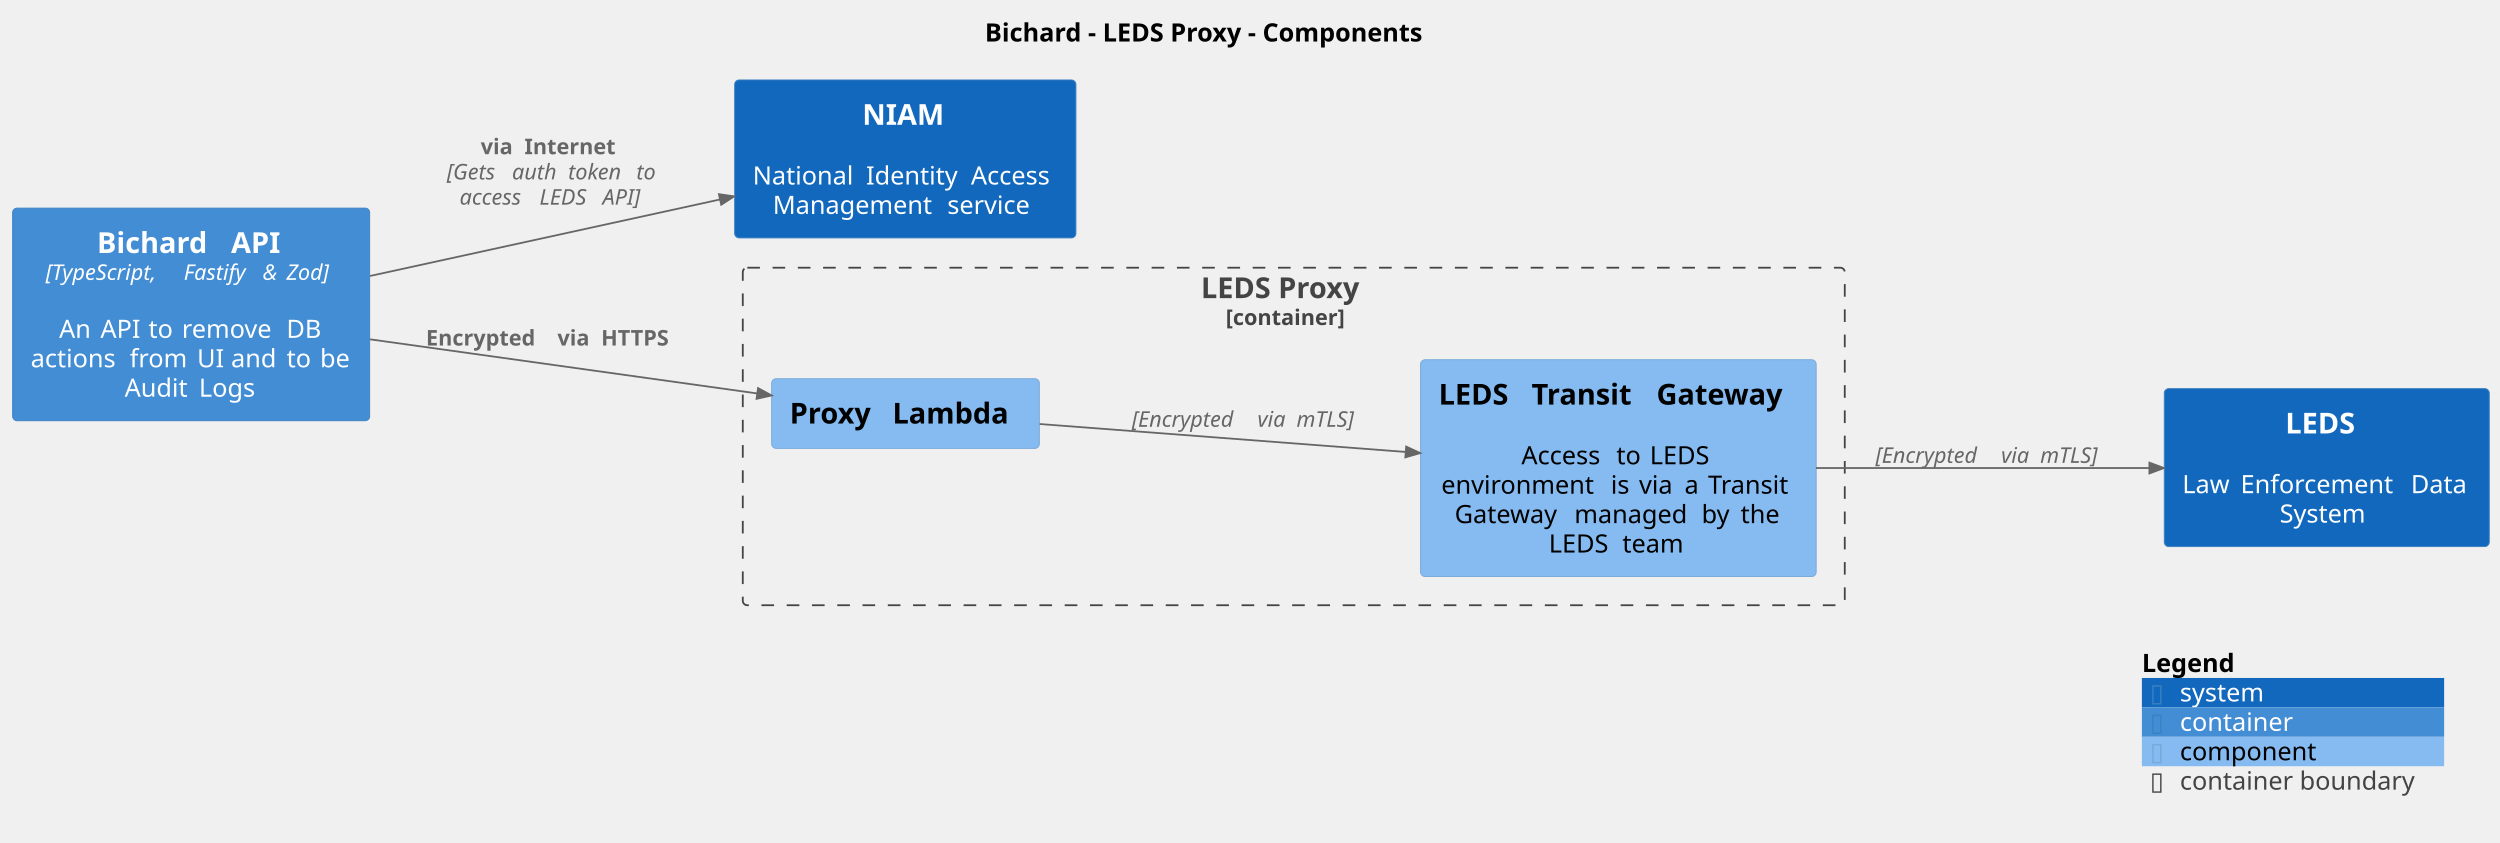
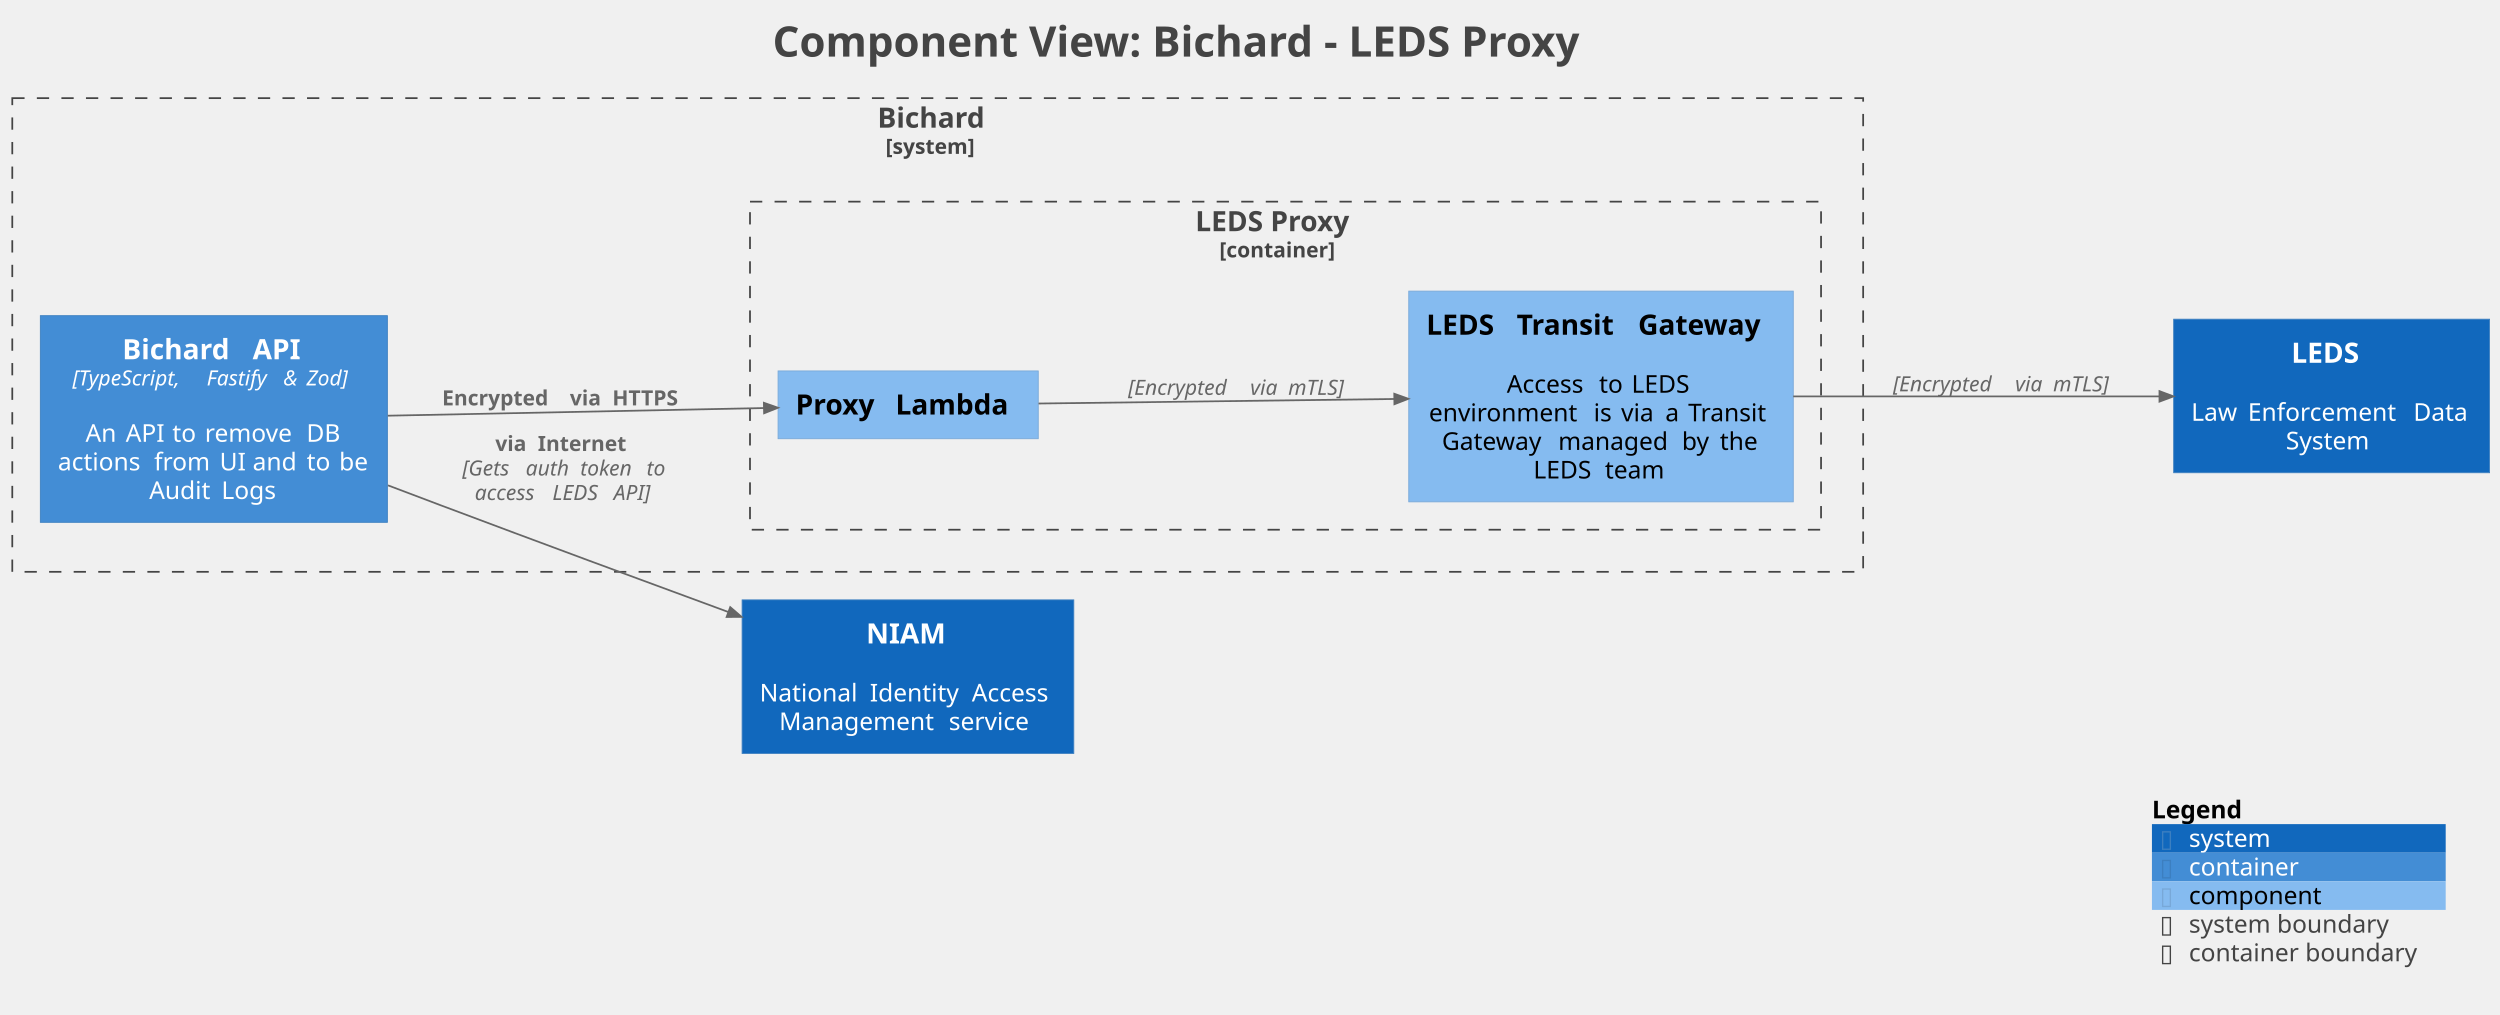
- <svg xmlns="http://www.w3.org/2000/svg" contentStyleType="text/css" data-diagram-type="DESCRIPTION" height="467px" preserveAspectRatio="none" style="width:1385px;height:467px;background:#FFFFFF;" version="1.1" viewBox="0 0 1385 467" width="1385px" zoomAndPan="magnify">
+ <svg xmlns="http://www.w3.org/2000/svg" contentStyleType="text/css" data-diagram-type="DESCRIPTION" height="578px" preserveAspectRatio="none" style="width:1425px;height:578px;background:#FFFFFF;" version="1.1" viewBox="0 0 1425 578" width="1425px" zoomAndPan="magnify">
  <defs />
  <g>
-     <g class="title" data-source-line="2">
-       <text fill="#000000" font-family="sans-serif" font-size="14" font-weight="bold" lengthAdjust="spacing" textLength="279.802" x="545.624" y="22.995">Bichard - LEDS Proxy - Components</text>
-     </g>
-     <g class="cluster" data-entity="Bichard.LEDSProxy_boundary" data-source-line="1575" data-uid="ent0005" id="cluster_Bichard.LEDSProxy_boundary">
-       <rect fill="none" height="187" rx="2.5" ry="2.5" style="stroke:#444444;stroke-width:1;stroke-dasharray:7,7;" width="610.5" x="411.5" y="148.297" />
-       <text fill="#444444" font-family="sans-serif" font-size="16" font-weight="bold" lengthAdjust="spacing" textLength="102.859" x="665.32" y="165.148">LEDS Proxy</text>
-       <text fill="#444444" font-family="sans-serif" font-size="12" font-weight="bold" lengthAdjust="spacing" textLength="75.416" x="679.042" y="180.06">[container]</text>
-     </g>
-     <g class="entity" data-entity="Bichard.LEDSProxy.ProxyLambda" data-source-line="63" data-uid="ent0006" id="entity_Bichard.LEDSProxy.ProxyLambda">
-       <rect fill="#85BBF0" height="38.625" rx="2.5" ry="2.5" style="stroke:#78A8D8;stroke-width:0.5;" width="148.297" x="427.5" y="209.797" />
-       <text fill="#000000" font-family="sans-serif" font-size="16" font-weight="bold" lengthAdjust="spacing" textLength="51.359" x="437.5" y="234.648">Proxy</text>
-       <text fill="#000000" font-family="sans-serif" font-size="16" font-weight="bold" lengthAdjust="spacing" textLength="5.57" x="488.859" y="234.648"> </text>
-       <text fill="#000000" font-family="sans-serif" font-size="16" font-weight="bold" lengthAdjust="spacing" textLength="71.367" x="494.43" y="234.648">Lambda</text>
-     </g>
-     <g class="entity" data-entity="Bichard.LEDSProxy.LEDSTransitGateway" data-source-line="63" data-uid="ent0007" id="entity_Bichard.LEDSProxy.LEDSTransitGateway">
-       <rect fill="#85BBF0" height="120.109" rx="2.5" ry="2.5" style="stroke:#78A8D8;stroke-width:0.5;" width="219.156" x="787" y="199.297" />
-       <text fill="#000000" font-family="sans-serif" font-size="16" font-weight="bold" lengthAdjust="spacing" textLength="45.93" x="797" y="224.148">LEDS</text>
-       <text fill="#000000" font-family="sans-serif" font-size="16" font-weight="bold" lengthAdjust="spacing" textLength="5.57" x="842.93" y="224.148"> </text>
-       <text fill="#000000" font-family="sans-serif" font-size="16" font-weight="bold" lengthAdjust="spacing" textLength="63.648" x="848.5" y="224.148">Transit</text>
-       <text fill="#000000" font-family="sans-serif" font-size="16" font-weight="bold" lengthAdjust="spacing" textLength="5.57" x="912.148" y="224.148"> </text>
-       <text fill="#000000" font-family="sans-serif" font-size="16" font-weight="bold" lengthAdjust="spacing" textLength="78.438" x="917.719" y="224.148">Gateway</text>
-       <text fill="#000000" font-family="sans-serif" font-size="14" lengthAdjust="spacing" textLength="4.45" x="894.353" y="240.917"> </text>
-       <text fill="#000000" font-family="sans-serif" font-size="14" lengthAdjust="spacing" textLength="48.173" x="842.858" y="257.214">Access</text>
-       <text fill="#000000" font-family="sans-serif" font-size="14" lengthAdjust="spacing" textLength="4.45" x="891.031" y="257.214"> </text>
-       <text fill="#000000" font-family="sans-serif" font-size="14" lengthAdjust="spacing" textLength="14.055" x="895.481" y="257.214">to</text>
-       <text fill="#000000" font-family="sans-serif" font-size="14" lengthAdjust="spacing" textLength="4.45" x="909.536" y="257.214"> </text>
-       <text fill="#000000" font-family="sans-serif" font-size="14" lengthAdjust="spacing" textLength="36.312" x="913.986" y="257.214">LEDS</text>
-       <text fill="#000000" font-family="sans-serif" font-size="14" lengthAdjust="spacing" textLength="89.469" x="798.469" y="273.511">environment</text>
-       <text fill="#000000" font-family="sans-serif" font-size="14" lengthAdjust="spacing" textLength="4.45" x="887.938" y="273.511"> </text>
-       <text fill="#000000" font-family="sans-serif" font-size="14" lengthAdjust="spacing" textLength="11.184" x="892.388" y="273.511">is</text>
-       <text fill="#000000" font-family="sans-serif" font-size="14" lengthAdjust="spacing" textLength="4.45" x="903.571" y="273.511"> </text>
-       <text fill="#000000" font-family="sans-serif" font-size="14" lengthAdjust="spacing" textLength="20.754" x="908.021" y="273.511">via</text>
-       <text fill="#000000" font-family="sans-serif" font-size="14" lengthAdjust="spacing" textLength="4.45" x="928.775" y="273.511"> </text>
-       <text fill="#000000" font-family="sans-serif" font-size="14" lengthAdjust="spacing" textLength="8.579" x="933.226" y="273.511">a</text>
-       <text fill="#000000" font-family="sans-serif" font-size="14" lengthAdjust="spacing" textLength="4.45" x="941.805" y="273.511"> </text>
-       <text fill="#000000" font-family="sans-serif" font-size="14" lengthAdjust="spacing" textLength="48.433" x="946.255" y="273.511">Transit</text>
-       <text fill="#000000" font-family="sans-serif" font-size="14" lengthAdjust="spacing" textLength="61.845" x="805.879" y="289.808">Gateway</text>
-       <text fill="#000000" font-family="sans-serif" font-size="14" lengthAdjust="spacing" textLength="4.45" x="867.724" y="289.808"> </text>
-       <text fill="#000000" font-family="sans-serif" font-size="14" lengthAdjust="spacing" textLength="66.056" x="872.174" y="289.808">managed</text>
-       <text fill="#000000" font-family="sans-serif" font-size="14" lengthAdjust="spacing" textLength="4.45" x="938.23" y="289.808"> </text>
-       <text fill="#000000" font-family="sans-serif" font-size="14" lengthAdjust="spacing" textLength="17.172" x="942.68" y="289.808">by</text>
-       <text fill="#000000" font-family="sans-serif" font-size="14" lengthAdjust="spacing" textLength="4.45" x="959.852" y="289.808"> </text>
-       <text fill="#000000" font-family="sans-serif" font-size="14" lengthAdjust="spacing" textLength="22.976" x="964.302" y="289.808">the</text>
-       <text fill="#000000" font-family="sans-serif" font-size="14" lengthAdjust="spacing" textLength="36.312" x="858.037" y="306.104">LEDS</text>
-       <text fill="#000000" font-family="sans-serif" font-size="14" lengthAdjust="spacing" textLength="4.45" x="894.35" y="306.104"> </text>
-       <text fill="#000000" font-family="sans-serif" font-size="14" lengthAdjust="spacing" textLength="36.319" x="898.8" y="306.104">team</text>
-     </g>
-     <g class="entity" data-entity="LEDS" data-source-line="393" data-uid="ent0002" id="entity_LEDS">
-       <rect fill="#1168BD" height="87.516" rx="2.5" ry="2.5" style="stroke:#3C7FC0;stroke-width:0.5;" width="180.05" x="1199" y="215.297" />
-       <text fill="#FFFFFF" font-family="sans-serif" font-size="16" font-weight="bold" lengthAdjust="spacing" textLength="45.93" x="1266.06" y="240.148">LEDS</text>
-       <text fill="#FFFFFF" font-family="sans-serif" font-size="14" lengthAdjust="spacing" textLength="4.45" x="1286.8" y="256.917"> </text>
-       <text fill="#FFFFFF" font-family="sans-serif" font-size="14" lengthAdjust="spacing" textLength="27.829" x="1209" y="273.214">Law</text>
-       <text fill="#FFFFFF" font-family="sans-serif" font-size="14" lengthAdjust="spacing" textLength="4.45" x="1236.829" y="273.214"> </text>
-       <text fill="#FFFFFF" font-family="sans-serif" font-size="14" lengthAdjust="spacing" textLength="89.893" x="1241.279" y="273.214">Enforcement</text>
-       <text fill="#FFFFFF" font-family="sans-serif" font-size="14" lengthAdjust="spacing" textLength="4.45" x="1331.172" y="273.214"> </text>
-       <text fill="#FFFFFF" font-family="sans-serif" font-size="14" lengthAdjust="spacing" textLength="33.428" x="1335.622" y="273.214">Data</text>
-       <text fill="#FFFFFF" font-family="sans-serif" font-size="14" lengthAdjust="spacing" textLength="52.206" x="1262.922" y="289.511">System</text>
-     </g>
-     <g class="entity" data-entity="NIAM" data-source-line="393" data-uid="ent0003" id="entity_NIAM">
-       <rect fill="#1168BD" height="87.516" rx="2.5" ry="2.5" style="stroke:#3C7FC0;stroke-width:0.5;" width="189.066" x="407" y="44.297" />
-       <text fill="#FFFFFF" font-family="sans-serif" font-size="16" font-weight="bold" lengthAdjust="spacing" textLength="47.648" x="477.709" y="69.148">NIAM</text>
-       <text fill="#FFFFFF" font-family="sans-serif" font-size="14" lengthAdjust="spacing" textLength="4.45" x="499.308" y="85.917"> </text>
-       <text fill="#FFFFFF" font-family="sans-serif" font-size="14" lengthAdjust="spacing" textLength="58.338" x="417" y="102.214">National</text>
-       <text fill="#FFFFFF" font-family="sans-serif" font-size="14" lengthAdjust="spacing" textLength="4.45" x="475.338" y="102.214"> </text>
-       <text fill="#FFFFFF" font-family="sans-serif" font-size="14" lengthAdjust="spacing" textLength="53.655" x="479.788" y="102.214">Identity</text>
-       <text fill="#FFFFFF" font-family="sans-serif" font-size="14" lengthAdjust="spacing" textLength="4.45" x="533.443" y="102.214"> </text>
-       <text fill="#FFFFFF" font-family="sans-serif" font-size="14" lengthAdjust="spacing" textLength="48.173" x="537.894" y="102.214">Access</text>
-       <text fill="#FFFFFF" font-family="sans-serif" font-size="14" lengthAdjust="spacing" textLength="92.224" x="428.122" y="118.511">Management</text>
-       <text fill="#FFFFFF" font-family="sans-serif" font-size="14" lengthAdjust="spacing" textLength="4.45" x="520.346" y="118.511"> </text>
-       <text fill="#FFFFFF" font-family="sans-serif" font-size="14" lengthAdjust="spacing" textLength="50.148" x="524.796" y="118.511">service</text>
-     </g>
-     <g class="entity" data-entity="Bichard.BichardAPI" data-source-line="71" data-uid="ent0004" id="entity_Bichard.BichardAPI">
-       <rect fill="#438DD5" height="117.781" rx="2.5" ry="2.5" style="stroke:#3C7FC0;stroke-width:0.5;" width="197.796" x="7" y="115.297" />
-       <text fill="#FFFFFF" font-family="sans-serif" font-size="16" font-weight="bold" lengthAdjust="spacing" textLength="68.695" x="53.734" y="140.148">Bichard</text>
-       <text fill="#FFFFFF" font-family="sans-serif" font-size="16" font-weight="bold" lengthAdjust="spacing" textLength="5.57" x="122.429" y="140.148"> </text>
-       <text fill="#FFFFFF" font-family="sans-serif" font-size="16" font-weight="bold" lengthAdjust="spacing" textLength="30.062" x="127.999" y="140.148">API</text>
-       <text fill="#FFFFFF" font-family="sans-serif" font-size="12" font-style="italic" lengthAdjust="spacing" textLength="72.732" x="25.264" y="155.06">[TypeScript,</text>
-       <text fill="#FFFFFF" font-family="sans-serif" font-size="12" font-style="italic" lengthAdjust="spacing" textLength="3.814" x="97.997" y="155.06"> </text>
-       <text fill="#FFFFFF" font-family="sans-serif" font-size="12" font-style="italic" lengthAdjust="spacing" textLength="39.873" x="101.811" y="155.06">Fastify</text>
-       <text fill="#FFFFFF" font-family="sans-serif" font-size="12" font-style="italic" lengthAdjust="spacing" textLength="3.814" x="141.684" y="155.06"> </text>
-       <text fill="#FFFFFF" font-family="sans-serif" font-size="12" font-style="italic" lengthAdjust="spacing" textLength="9.357" x="145.499" y="155.06">&amp;</text>
-       <text fill="#FFFFFF" font-family="sans-serif" font-size="12" font-style="italic" lengthAdjust="spacing" textLength="3.814" x="154.856" y="155.06"> </text>
-       <text fill="#FFFFFF" font-family="sans-serif" font-size="12" font-style="italic" lengthAdjust="spacing" textLength="27.861" x="158.67" y="155.06">Zod]</text>
-       <text fill="#FFFFFF" font-family="sans-serif" font-size="14" lengthAdjust="spacing" textLength="4.45" x="103.673" y="170.886"> </text>
-       <text fill="#FFFFFF" font-family="sans-serif" font-size="14" lengthAdjust="spacing" textLength="18.45" x="32.743" y="187.183">An</text>
-       <text fill="#FFFFFF" font-family="sans-serif" font-size="14" lengthAdjust="spacing" textLength="4.45" x="51.193" y="187.183"> </text>
-       <text fill="#FFFFFF" font-family="sans-serif" font-size="14" lengthAdjust="spacing" textLength="22.148" x="55.644" y="187.183">API</text>
-       <text fill="#FFFFFF" font-family="sans-serif" font-size="14" lengthAdjust="spacing" textLength="4.45" x="77.792" y="187.183"> </text>
-       <text fill="#FFFFFF" font-family="sans-serif" font-size="14" lengthAdjust="spacing" textLength="14.055" x="82.242" y="187.183">to</text>
-       <text fill="#FFFFFF" font-family="sans-serif" font-size="14" lengthAdjust="spacing" textLength="4.45" x="96.297" y="187.183"> </text>
-       <text fill="#FFFFFF" font-family="sans-serif" font-size="14" lengthAdjust="spacing" textLength="53.471" x="100.747" y="187.183">remove</text>
-       <text fill="#FFFFFF" font-family="sans-serif" font-size="14" lengthAdjust="spacing" textLength="4.45" x="154.218" y="187.183"> </text>
-       <text fill="#FFFFFF" font-family="sans-serif" font-size="14" lengthAdjust="spacing" textLength="20.385" x="158.668" y="187.183">DB</text>
-       <text fill="#FFFFFF" font-family="sans-serif" font-size="14" lengthAdjust="spacing" textLength="50.388" x="17" y="203.48">actions</text>
-       <text fill="#FFFFFF" font-family="sans-serif" font-size="14" lengthAdjust="spacing" textLength="4.45" x="67.388" y="203.48"> </text>
-       <text fill="#FFFFFF" font-family="sans-serif" font-size="14" lengthAdjust="spacing" textLength="32.888" x="71.838" y="203.48">from</text>
-       <text fill="#FFFFFF" font-family="sans-serif" font-size="14" lengthAdjust="spacing" textLength="4.45" x="104.726" y="203.48"> </text>
-       <text fill="#FFFFFF" font-family="sans-serif" font-size="14" lengthAdjust="spacing" textLength="14.376" x="109.176" y="203.48">UI</text>
-       <text fill="#FFFFFF" font-family="sans-serif" font-size="14" lengthAdjust="spacing" textLength="4.45" x="123.552" y="203.48"> </text>
-       <text fill="#FFFFFF" font-family="sans-serif" font-size="14" lengthAdjust="spacing" textLength="26.339" x="128.002" y="203.48">and</text>
-       <text fill="#FFFFFF" font-family="sans-serif" font-size="14" lengthAdjust="spacing" textLength="4.45" x="154.341" y="203.48"> </text>
-       <text fill="#FFFFFF" font-family="sans-serif" font-size="14" lengthAdjust="spacing" textLength="14.055" x="158.791" y="203.48">to</text>
-       <text fill="#FFFFFF" font-family="sans-serif" font-size="14" lengthAdjust="spacing" textLength="4.45" x="172.846" y="203.48"> </text>
-       <text fill="#FFFFFF" font-family="sans-serif" font-size="14" lengthAdjust="spacing" textLength="17.5" x="177.296" y="203.48">be</text>
-       <text fill="#FFFFFF" font-family="sans-serif" font-size="14" lengthAdjust="spacing" textLength="36.716" x="69.042" y="219.776">Audit</text>
-       <text fill="#FFFFFF" font-family="sans-serif" font-size="14" lengthAdjust="spacing" textLength="4.45" x="105.758" y="219.776"> </text>
-       <text fill="#FFFFFF" font-family="sans-serif" font-size="14" lengthAdjust="spacing" textLength="32.546" x="110.208" y="219.776">Logs</text>
-     </g>
-     <g class="link" data-entity-1="Bichard.BichardAPI" data-entity-2="Bichard.LEDSProxy.ProxyLambda" data-source-line="1688" data-uid="lnk8" id="link_Bichard.BichardAPI_Bichard.LEDSProxy.ProxyLambda">
-       <path d="M205.03,187.997 C274,197.637 356.897,209.23 419.547,217.98" fill="none" id="Bichard.BichardAPI-to-Bichard.LEDSProxy.ProxyLambda" style="stroke:#666666;stroke-width:1;" />
-       <polygon fill="#666666" points="427.47,219.087,419.962,215.009,419.132,220.952,427.47,219.087" style="stroke:#666666;stroke-width:1;" />
-       <text fill="#666666" font-family="sans-serif" font-size="12" font-weight="bold" lengthAdjust="spacing" textLength="68.648" x="236" y="191.435">Encrypted</text>
-       <text fill="#666666" font-family="sans-serif" font-size="12" font-weight="bold" lengthAdjust="spacing" textLength="4.178" x="304.648" y="191.435"> </text>
-       <text fill="#666666" font-family="sans-serif" font-size="12" font-weight="bold" lengthAdjust="spacing" textLength="20.033" x="308.826" y="191.435">via</text>
-       <text fill="#666666" font-family="sans-serif" font-size="12" font-weight="bold" lengthAdjust="spacing" textLength="4.178" x="328.859" y="191.435"> </text>
-       <text fill="#666666" font-family="sans-serif" font-size="12" font-weight="bold" lengthAdjust="spacing" textLength="43.852" x="333.037" y="191.435">HTTPS</text>
-     </g>
-     <g class="link" data-entity-1="Bichard.BichardAPI" data-entity-2="NIAM" data-source-line="1688" data-uid="lnk9" id="link_Bichard.BichardAPI_NIAM">
-       <path d="M205.03,152.877 C266.72,139.387 338.064,123.795 398.924,110.495" fill="none" id="Bichard.BichardAPI-to-NIAM" style="stroke:#666666;stroke-width:1;" />
-       <polygon fill="#666666" points="406.74,108.787,398.284,107.564,399.565,113.426,406.74,108.787" style="stroke:#666666;stroke-width:1;" />
-       <text fill="#666666" font-family="sans-serif" font-size="12" font-weight="bold" lengthAdjust="spacing" textLength="20.033" x="266.317" y="85.436">via</text>
-       <text fill="#666666" font-family="sans-serif" font-size="12" font-weight="bold" lengthAdjust="spacing" textLength="4.178" x="286.351" y="85.436"> </text>
-       <text fill="#666666" font-family="sans-serif" font-size="12" font-weight="bold" lengthAdjust="spacing" textLength="55.219" x="290.528" y="85.436">Internet</text>
-       <text fill="#666666" font-family="sans-serif" font-size="12" font-style="italic" lengthAdjust="spacing" textLength="32.32" x="247.5" y="99.404">[Gets</text>
-       <text fill="#666666" font-family="sans-serif" font-size="12" font-style="italic" lengthAdjust="spacing" textLength="3.814" x="279.82" y="99.404"> </text>
-       <text fill="#666666" font-family="sans-serif" font-size="12" font-style="italic" lengthAdjust="spacing" textLength="27.27" x="283.635" y="99.404">auth</text>
-       <text fill="#666666" font-family="sans-serif" font-size="12" font-style="italic" lengthAdjust="spacing" textLength="3.814" x="310.904" y="99.404"> </text>
-       <text fill="#666666" font-family="sans-serif" font-size="12" font-style="italic" lengthAdjust="spacing" textLength="33.984" x="314.719" y="99.404">token</text>
-       <text fill="#666666" font-family="sans-serif" font-size="12" font-style="italic" lengthAdjust="spacing" textLength="3.814" x="348.703" y="99.404"> </text>
-       <text fill="#666666" font-family="sans-serif" font-size="12" font-style="italic" lengthAdjust="spacing" textLength="12.047" x="352.518" y="99.404">to</text>
-       <text fill="#666666" font-family="sans-serif" font-size="12" font-style="italic" lengthAdjust="spacing" textLength="40.435" x="254.605" y="113.373">access</text>
-       <text fill="#666666" font-family="sans-serif" font-size="12" font-style="italic" lengthAdjust="spacing" textLength="3.814" x="295.04" y="113.373"> </text>
-       <text fill="#666666" font-family="sans-serif" font-size="12" font-style="italic" lengthAdjust="spacing" textLength="31.125" x="298.854" y="113.373">LEDS</text>
-       <text fill="#666666" font-family="sans-serif" font-size="12" font-style="italic" lengthAdjust="spacing" textLength="3.814" x="329.979" y="113.373"> </text>
-       <text fill="#666666" font-family="sans-serif" font-size="12" font-style="italic" lengthAdjust="spacing" textLength="23.666" x="333.794" y="113.373">API]</text>
-     </g>
-     <g class="link" data-entity-1="Bichard.LEDSProxy.ProxyLambda" data-entity-2="Bichard.LEDSProxy.LEDSTransitGateway" data-source-line="1688" data-uid="lnk10" id="link_Bichard.LEDSProxy.ProxyLambda_Bichard.LEDSProxy.LEDSTransitGateway">
-       <path d="M575.96,234.907 C635.28,239.437 711.653,245.257 778.793,250.387" fill="none" id="Bichard.LEDSProxy.ProxyLambda-to-Bichard.LEDSProxy.LEDSTransitGateway" style="stroke:#666666;stroke-width:1;" />
-       <polygon fill="#666666" points="786.77,250.997,779.022,247.396,778.565,253.379,786.77,250.997" style="stroke:#666666;stroke-width:1;" />
-       <text fill="#666666" font-family="sans-serif" font-size="0" lengthAdjust="spacing" textLength="0" x="691.623" y="215.297">.</text>
-       <text fill="#666666" font-family="sans-serif" font-size="12" font-style="italic" lengthAdjust="spacing" textLength="65.824" x="627" y="236.435">[Encrypted</text>
-       <text fill="#666666" font-family="sans-serif" font-size="12" font-style="italic" lengthAdjust="spacing" textLength="3.814" x="692.824" y="236.435"> </text>
-       <text fill="#666666" font-family="sans-serif" font-size="12" font-style="italic" lengthAdjust="spacing" textLength="17.789" x="696.639" y="236.435">via</text>
-       <text fill="#666666" font-family="sans-serif" font-size="12" font-style="italic" lengthAdjust="spacing" textLength="3.814" x="714.428" y="236.435"> </text>
-       <text fill="#666666" font-family="sans-serif" font-size="12" font-style="italic" lengthAdjust="spacing" textLength="38.004" x="718.242" y="236.435">mTLS]</text>
-     </g>
-     <g class="link" data-entity-1="Bichard.LEDSProxy.LEDSTransitGateway" data-entity-2="LEDS" data-source-line="1688" data-uid="lnk11" id="link_Bichard.LEDSProxy.LEDSTransitGateway_LEDS">
-       <path d="M1006.02,259.297 C1066.73,259.297 1133.48,259.297 1190.77,259.297" fill="none" id="Bichard.LEDSProxy.LEDSTransitGateway-to-LEDS" style="stroke:#666666;stroke-width:1;" />
-       <polygon fill="#666666" points="1198.77,259.297,1190.77,256.297,1190.77,262.297,1198.77,259.297" style="stroke:#666666;stroke-width:1;" />
-       <text fill="#666666" font-family="sans-serif" font-size="0" lengthAdjust="spacing" textLength="0" x="1103.623" y="235.297">.</text>
-       <text fill="#666666" font-family="sans-serif" font-size="12" font-style="italic" lengthAdjust="spacing" textLength="65.824" x="1039" y="256.435">[Encrypted</text>
-       <text fill="#666666" font-family="sans-serif" font-size="12" font-style="italic" lengthAdjust="spacing" textLength="3.814" x="1104.824" y="256.435"> </text>
-       <text fill="#666666" font-family="sans-serif" font-size="12" font-style="italic" lengthAdjust="spacing" textLength="17.789" x="1108.639" y="256.435">via</text>
-       <text fill="#666666" font-family="sans-serif" font-size="12" font-style="italic" lengthAdjust="spacing" textLength="3.814" x="1126.428" y="256.435"> </text>
-       <text fill="#666666" font-family="sans-serif" font-size="12" font-style="italic" lengthAdjust="spacing" textLength="38.004" x="1130.242" y="256.435">mTLS]</text>
-     </g>
-     <g class="legend" data-source-line="1492">
-       <rect fill="none" height="16.297" style="stroke:none;stroke-width:1;" width="167.446" x="1186.603" y="359.297" />
-       <text fill="#000000" font-family="sans-serif" font-size="14" font-weight="bold" lengthAdjust="spacing" textLength="57.921" x="1186.603" y="372.292">Legend</text>
-       <text fill="#FFFFFF" font-family="sans-serif" font-size="14" lengthAdjust="spacing" textLength="4.45" x="1249.398" y="372.292"> </text>
-       <rect fill="#1168BD" height="16.297" style="stroke:none;stroke-width:1;" width="167.446" x="1186.603" y="375.594" />
-       <text fill="#3C7FC0" font-family="sans-serif" font-size="14" lengthAdjust="spacing" textLength="7.704" x="1191.054" y="388.589">▯</text>
-       <text fill="#FFFFFF" font-family="sans-serif" font-size="14" lengthAdjust="spacing" textLength="4.45" x="1198.758" y="388.589"> </text>
-       <text fill="#FFFFFF" font-family="sans-serif" font-size="14" lengthAdjust="spacing" textLength="50.613" x="1207.658" y="388.589">system</text>
-       <text fill="#FFFFFF" font-family="sans-serif" font-size="14" lengthAdjust="spacing" textLength="4.45" x="1262.722" y="388.589"> </text>
-       <rect fill="#438DD5" height="16.297" style="stroke:none;stroke-width:1;" width="167.446" x="1186.603" y="391.891" />
-       <text fill="#3C7FC0" font-family="sans-serif" font-size="14" lengthAdjust="spacing" textLength="7.704" x="1191.054" y="404.886">▯</text>
-       <text fill="#FFFFFF" font-family="sans-serif" font-size="14" lengthAdjust="spacing" textLength="4.45" x="1198.758" y="404.886"> </text>
-       <text fill="#FFFFFF" font-family="sans-serif" font-size="14" lengthAdjust="spacing" textLength="66.336" x="1207.658" y="404.886">container</text>
-       <text fill="#FFFFFF" font-family="sans-serif" font-size="14" lengthAdjust="spacing" textLength="4.45" x="1278.444" y="404.886"> </text>
-       <rect fill="#85BBF0" height="16.297" style="stroke:none;stroke-width:1;" width="167.446" x="1186.603" y="408.188" />
-       <text fill="#78A8D8" font-family="sans-serif" font-size="14" lengthAdjust="spacing" textLength="7.704" x="1191.054" y="421.183">▯</text>
-       <text fill="#FFFFFF" font-family="sans-serif" font-size="14" lengthAdjust="spacing" textLength="4.45" x="1198.758" y="421.183"> </text>
-       <text fill="#000000" font-family="sans-serif" font-size="14" lengthAdjust="spacing" textLength="79.201" x="1207.658" y="421.183">component</text>
-       <text fill="#FFFFFF" font-family="sans-serif" font-size="14" lengthAdjust="spacing" textLength="4.45" x="1291.31" y="421.183"> </text>
-       <rect fill="none" height="16.297" style="stroke:none;stroke-width:1;" width="167.446" x="1186.603" y="424.484" />
-       <text fill="#444444" font-family="sans-serif" font-size="14" lengthAdjust="spacing" textLength="7.704" x="1191.054" y="437.479">▯</text>
-       <text fill="#FFFFFF" font-family="sans-serif" font-size="14" lengthAdjust="spacing" textLength="4.45" x="1198.758" y="437.479"> </text>
-       <text fill="#444444" font-family="sans-serif" font-size="14" lengthAdjust="spacing" textLength="137.491" x="1207.658" y="437.479">container boundary</text>
-       <text fill="#FFFFFF" font-family="sans-serif" font-size="14" lengthAdjust="spacing" textLength="4.45" x="1349.6" y="437.479"> </text>
-       <line style="stroke:none;stroke-width:1;" x1="1186.603" x2="1354.05" y1="359.297" y2="359.297" />
-       <line style="stroke:none;stroke-width:1;" x1="1186.603" x2="1354.05" y1="375.594" y2="375.594" />
-       <line style="stroke:none;stroke-width:1;" x1="1186.603" x2="1354.05" y1="391.891" y2="391.891" />
-       <line style="stroke:none;stroke-width:1;" x1="1186.603" x2="1354.05" y1="408.188" y2="408.188" />
-       <line style="stroke:none;stroke-width:1;" x1="1186.603" x2="1354.05" y1="424.484" y2="424.484" />
-       <line style="stroke:none;stroke-width:1;" x1="1186.603" x2="1354.05" y1="440.781" y2="440.781" />
-       <line style="stroke:none;stroke-width:1;" x1="1186.603" x2="1186.603" y1="359.297" y2="440.781" />
-       <line style="stroke:none;stroke-width:1;" x1="1354.05" x2="1354.05" y1="359.297" y2="440.781" />
+     <g class="title" data-source-line="1">
+       <text fill="#444444" font-family="sans-serif" font-size="24" font-weight="bold" lengthAdjust="spacing" textLength="530.262" x="440.394" y="32.277">Component View: Bichard - LEDS Proxy</text>
+     </g>
+     <g class="cluster" data-qualified-name="Bichard_boundary" data-source-line="1666" id="ent0004">
+       <rect fill="none" height="270" style="stroke:#444444;stroke-width:1;stroke-dasharray:7,7;" width="1055" x="7" y="55.938" />
+       <text fill="#444444" font-family="sans-serif" font-size="16" font-weight="bold" lengthAdjust="spacing" textLength="68.695" x="500.152" y="72.789">Bichard</text>
+       <text fill="#444444" font-family="sans-serif" font-size="12" font-weight="bold" lengthAdjust="spacing" textLength="59.455" x="504.772" y="87.701">[system]</text>
+     </g>
+     <g class="cluster" data-qualified-name="Bichard_boundary.Bichard.LEDSProxy_boundary" data-source-line="1666" id="ent0005">
+       <rect fill="none" height="187" style="stroke:#444444;stroke-width:1;stroke-dasharray:7,7;" width="610.5" x="427.5" y="114.938" />
+       <text fill="#444444" font-family="sans-serif" font-size="16" font-weight="bold" lengthAdjust="spacing" textLength="102.859" x="681.32" y="131.789">LEDS Proxy</text>
+       <text fill="#444444" font-family="sans-serif" font-size="12" font-weight="bold" lengthAdjust="spacing" textLength="75.416" x="695.042" y="146.701">[container]</text>
+     </g>
+     <g class="entity" data-qualified-name="Bichard_boundary.Bichard.BichardAPI" data-source-line="71" id="ent0008">
+       <rect fill="#438DD5" height="117.781" style="stroke:#3C7FC0;stroke-width:0.5;" width="197.796" x="23" y="179.938" />
+       <text fill="#FFFFFF" font-family="sans-serif" font-size="16" font-weight="bold" lengthAdjust="spacing" textLength="68.695" x="69.734" y="204.789">Bichard</text>
+       <text fill="#FFFFFF" font-family="sans-serif" font-size="16" font-weight="bold" lengthAdjust="spacing" textLength="5.57" x="138.429" y="204.789"> </text>
+       <text fill="#FFFFFF" font-family="sans-serif" font-size="16" font-weight="bold" lengthAdjust="spacing" textLength="30.062" x="144" y="204.789">API</text>
+       <text fill="#FFFFFF" font-family="sans-serif" font-size="12" font-style="italic" lengthAdjust="spacing" textLength="72.732" x="41.264" y="219.701">[TypeScript,</text>
+       <text fill="#FFFFFF" font-family="sans-serif" font-size="12" font-style="italic" lengthAdjust="spacing" textLength="3.814" x="113.997" y="219.701"> </text>
+       <text fill="#FFFFFF" font-family="sans-serif" font-size="12" font-style="italic" lengthAdjust="spacing" textLength="39.873" x="117.811" y="219.701">Fastify</text>
+       <text fill="#FFFFFF" font-family="sans-serif" font-size="12" font-style="italic" lengthAdjust="spacing" textLength="3.814" x="157.684" y="219.701"> </text>
+       <text fill="#FFFFFF" font-family="sans-serif" font-size="12" font-style="italic" lengthAdjust="spacing" textLength="9.357" x="161.499" y="219.701">&amp;</text>
+       <text fill="#FFFFFF" font-family="sans-serif" font-size="12" font-style="italic" lengthAdjust="spacing" textLength="3.814" x="170.856" y="219.701"> </text>
+       <text fill="#FFFFFF" font-family="sans-serif" font-size="12" font-style="italic" lengthAdjust="spacing" textLength="27.861" x="174.67" y="219.701">Zod]</text>
+       <text fill="#FFFFFF" font-family="sans-serif" font-size="14" lengthAdjust="spacing" textLength="4.45" x="119.673" y="235.526"> </text>
+       <text fill="#FFFFFF" font-family="sans-serif" font-size="14" lengthAdjust="spacing" textLength="18.45" x="48.743" y="251.823">An</text>
+       <text fill="#FFFFFF" font-family="sans-serif" font-size="14" lengthAdjust="spacing" textLength="4.45" x="67.193" y="251.823"> </text>
+       <text fill="#FFFFFF" font-family="sans-serif" font-size="14" lengthAdjust="spacing" textLength="22.148" x="71.644" y="251.823">API</text>
+       <text fill="#FFFFFF" font-family="sans-serif" font-size="14" lengthAdjust="spacing" textLength="4.45" x="93.792" y="251.823"> </text>
+       <text fill="#FFFFFF" font-family="sans-serif" font-size="14" lengthAdjust="spacing" textLength="14.055" x="98.242" y="251.823">to</text>
+       <text fill="#FFFFFF" font-family="sans-serif" font-size="14" lengthAdjust="spacing" textLength="4.45" x="112.297" y="251.823"> </text>
+       <text fill="#FFFFFF" font-family="sans-serif" font-size="14" lengthAdjust="spacing" textLength="53.471" x="116.747" y="251.823">remove</text>
+       <text fill="#FFFFFF" font-family="sans-serif" font-size="14" lengthAdjust="spacing" textLength="4.45" x="170.218" y="251.823"> </text>
+       <text fill="#FFFFFF" font-family="sans-serif" font-size="14" lengthAdjust="spacing" textLength="20.385" x="174.668" y="251.823">DB</text>
+       <text fill="#FFFFFF" font-family="sans-serif" font-size="14" lengthAdjust="spacing" textLength="50.388" x="33" y="268.12">actions</text>
+       <text fill="#FFFFFF" font-family="sans-serif" font-size="14" lengthAdjust="spacing" textLength="4.45" x="83.388" y="268.12"> </text>
+       <text fill="#FFFFFF" font-family="sans-serif" font-size="14" lengthAdjust="spacing" textLength="32.888" x="87.838" y="268.12">from</text>
+       <text fill="#FFFFFF" font-family="sans-serif" font-size="14" lengthAdjust="spacing" textLength="4.45" x="120.726" y="268.12"> </text>
+       <text fill="#FFFFFF" font-family="sans-serif" font-size="14" lengthAdjust="spacing" textLength="14.376" x="125.176" y="268.12">UI</text>
+       <text fill="#FFFFFF" font-family="sans-serif" font-size="14" lengthAdjust="spacing" textLength="4.45" x="139.552" y="268.12"> </text>
+       <text fill="#FFFFFF" font-family="sans-serif" font-size="14" lengthAdjust="spacing" textLength="26.339" x="144.002" y="268.12">and</text>
+       <text fill="#FFFFFF" font-family="sans-serif" font-size="14" lengthAdjust="spacing" textLength="4.45" x="170.341" y="268.12"> </text>
+       <text fill="#FFFFFF" font-family="sans-serif" font-size="14" lengthAdjust="spacing" textLength="14.055" x="174.791" y="268.12">to</text>
+       <text fill="#FFFFFF" font-family="sans-serif" font-size="14" lengthAdjust="spacing" textLength="4.45" x="188.846" y="268.12"> </text>
+       <text fill="#FFFFFF" font-family="sans-serif" font-size="14" lengthAdjust="spacing" textLength="17.5" x="193.296" y="268.12">be</text>
+       <text fill="#FFFFFF" font-family="sans-serif" font-size="14" lengthAdjust="spacing" textLength="36.716" x="85.042" y="284.417">Audit</text>
+       <text fill="#FFFFFF" font-family="sans-serif" font-size="14" lengthAdjust="spacing" textLength="4.45" x="121.758" y="284.417"> </text>
+       <text fill="#FFFFFF" font-family="sans-serif" font-size="14" lengthAdjust="spacing" textLength="32.546" x="126.208" y="284.417">Logs</text>
+     </g>
+     <g class="entity" data-qualified-name="Bichard_boundary.Bichard.LEDSProxy_boundary.Bichard.LEDSProxy.ProxyLambda" data-source-line="78" id="ent0006">
+       <rect fill="#85BBF0" height="38.625" style="stroke:#78A8D8;stroke-width:0.5;" width="148.297" x="443.5" y="211.438" />
+       <text fill="#000000" font-family="sans-serif" font-size="16" font-weight="bold" lengthAdjust="spacing" textLength="51.359" x="453.5" y="236.289">Proxy</text>
+       <text fill="#000000" font-family="sans-serif" font-size="16" font-weight="bold" lengthAdjust="spacing" textLength="5.57" x="504.859" y="236.289"> </text>
+       <text fill="#000000" font-family="sans-serif" font-size="16" font-weight="bold" lengthAdjust="spacing" textLength="71.367" x="510.43" y="236.289">Lambda</text>
+     </g>
+     <g class="entity" data-qualified-name="Bichard_boundary.Bichard.LEDSProxy_boundary.Bichard.LEDSProxy.LEDSTransitGateway" data-source-line="78" id="ent0007">
+       <rect fill="#85BBF0" height="120.109" style="stroke:#78A8D8;stroke-width:0.5;" width="219.156" x="803" y="165.938" />
+       <text fill="#000000" font-family="sans-serif" font-size="16" font-weight="bold" lengthAdjust="spacing" textLength="45.93" x="813" y="190.789">LEDS</text>
+       <text fill="#000000" font-family="sans-serif" font-size="16" font-weight="bold" lengthAdjust="spacing" textLength="5.57" x="858.93" y="190.789"> </text>
+       <text fill="#000000" font-family="sans-serif" font-size="16" font-weight="bold" lengthAdjust="spacing" textLength="63.648" x="864.5" y="190.789">Transit</text>
+       <text fill="#000000" font-family="sans-serif" font-size="16" font-weight="bold" lengthAdjust="spacing" textLength="5.57" x="928.148" y="190.789"> </text>
+       <text fill="#000000" font-family="sans-serif" font-size="16" font-weight="bold" lengthAdjust="spacing" textLength="78.438" x="933.719" y="190.789">Gateway</text>
+       <text fill="#000000" font-family="sans-serif" font-size="14" lengthAdjust="spacing" textLength="4.45" x="910.353" y="207.558"> </text>
+       <text fill="#000000" font-family="sans-serif" font-size="14" lengthAdjust="spacing" textLength="48.173" x="858.858" y="223.855">Access</text>
+       <text fill="#000000" font-family="sans-serif" font-size="14" lengthAdjust="spacing" textLength="4.45" x="907.031" y="223.855"> </text>
+       <text fill="#000000" font-family="sans-serif" font-size="14" lengthAdjust="spacing" textLength="14.055" x="911.481" y="223.855">to</text>
+       <text fill="#000000" font-family="sans-serif" font-size="14" lengthAdjust="spacing" textLength="4.45" x="925.536" y="223.855"> </text>
+       <text fill="#000000" font-family="sans-serif" font-size="14" lengthAdjust="spacing" textLength="36.312" x="929.986" y="223.855">LEDS</text>
+       <text fill="#000000" font-family="sans-serif" font-size="14" lengthAdjust="spacing" textLength="89.469" x="814.469" y="240.151">environment</text>
+       <text fill="#000000" font-family="sans-serif" font-size="14" lengthAdjust="spacing" textLength="4.45" x="903.938" y="240.151"> </text>
+       <text fill="#000000" font-family="sans-serif" font-size="14" lengthAdjust="spacing" textLength="11.184" x="908.388" y="240.151">is</text>
+       <text fill="#000000" font-family="sans-serif" font-size="14" lengthAdjust="spacing" textLength="4.45" x="919.571" y="240.151"> </text>
+       <text fill="#000000" font-family="sans-serif" font-size="14" lengthAdjust="spacing" textLength="20.754" x="924.021" y="240.151">via</text>
+       <text fill="#000000" font-family="sans-serif" font-size="14" lengthAdjust="spacing" textLength="4.45" x="944.775" y="240.151"> </text>
+       <text fill="#000000" font-family="sans-serif" font-size="14" lengthAdjust="spacing" textLength="8.579" x="949.226" y="240.151">a</text>
+       <text fill="#000000" font-family="sans-serif" font-size="14" lengthAdjust="spacing" textLength="4.45" x="957.805" y="240.151"> </text>
+       <text fill="#000000" font-family="sans-serif" font-size="14" lengthAdjust="spacing" textLength="48.433" x="962.255" y="240.151">Transit</text>
+       <text fill="#000000" font-family="sans-serif" font-size="14" lengthAdjust="spacing" textLength="61.845" x="821.879" y="256.448">Gateway</text>
+       <text fill="#000000" font-family="sans-serif" font-size="14" lengthAdjust="spacing" textLength="4.45" x="883.724" y="256.448"> </text>
+       <text fill="#000000" font-family="sans-serif" font-size="14" lengthAdjust="spacing" textLength="66.056" x="888.174" y="256.448">managed</text>
+       <text fill="#000000" font-family="sans-serif" font-size="14" lengthAdjust="spacing" textLength="4.45" x="954.23" y="256.448"> </text>
+       <text fill="#000000" font-family="sans-serif" font-size="14" lengthAdjust="spacing" textLength="17.172" x="958.68" y="256.448">by</text>
+       <text fill="#000000" font-family="sans-serif" font-size="14" lengthAdjust="spacing" textLength="4.45" x="975.852" y="256.448"> </text>
+       <text fill="#000000" font-family="sans-serif" font-size="14" lengthAdjust="spacing" textLength="22.976" x="980.302" y="256.448">the</text>
+       <text fill="#000000" font-family="sans-serif" font-size="14" lengthAdjust="spacing" textLength="36.312" x="874.037" y="272.745">LEDS</text>
+       <text fill="#000000" font-family="sans-serif" font-size="14" lengthAdjust="spacing" textLength="4.45" x="910.35" y="272.745"> </text>
+       <text fill="#000000" font-family="sans-serif" font-size="14" lengthAdjust="spacing" textLength="36.319" x="914.8" y="272.745">team</text>
+     </g>
+     <g class="entity" data-qualified-name="LEDS" data-source-line="197" id="ent0002">
+       <rect fill="#1168BD" height="87.516" style="stroke:#3C7FC0;stroke-width:0.5;" width="180.05" x="1239" y="181.938" />
+       <text fill="#FFFFFF" font-family="sans-serif" font-size="16" font-weight="bold" lengthAdjust="spacing" textLength="45.93" x="1306.06" y="206.789">LEDS</text>
+       <text fill="#FFFFFF" font-family="sans-serif" font-size="14" lengthAdjust="spacing" textLength="4.45" x="1326.8" y="223.558"> </text>
+       <text fill="#FFFFFF" font-family="sans-serif" font-size="14" lengthAdjust="spacing" textLength="27.829" x="1249" y="239.855">Law</text>
+       <text fill="#FFFFFF" font-family="sans-serif" font-size="14" lengthAdjust="spacing" textLength="4.45" x="1276.829" y="239.855"> </text>
+       <text fill="#FFFFFF" font-family="sans-serif" font-size="14" lengthAdjust="spacing" textLength="89.893" x="1281.279" y="239.855">Enforcement</text>
+       <text fill="#FFFFFF" font-family="sans-serif" font-size="14" lengthAdjust="spacing" textLength="4.45" x="1371.172" y="239.855"> </text>
+       <text fill="#FFFFFF" font-family="sans-serif" font-size="14" lengthAdjust="spacing" textLength="33.428" x="1375.622" y="239.855">Data</text>
+       <text fill="#FFFFFF" font-family="sans-serif" font-size="14" lengthAdjust="spacing" textLength="52.206" x="1302.922" y="256.151">System</text>
+     </g>
+     <g class="entity" data-qualified-name="NIAM" data-source-line="197" id="ent0003">
+       <rect fill="#1168BD" height="87.516" style="stroke:#3C7FC0;stroke-width:0.5;" width="189.066" x="423" y="341.938" />
+       <text fill="#FFFFFF" font-family="sans-serif" font-size="16" font-weight="bold" lengthAdjust="spacing" textLength="47.648" x="493.709" y="366.789">NIAM</text>
+       <text fill="#FFFFFF" font-family="sans-serif" font-size="14" lengthAdjust="spacing" textLength="4.45" x="515.308" y="383.558"> </text>
+       <text fill="#FFFFFF" font-family="sans-serif" font-size="14" lengthAdjust="spacing" textLength="58.338" x="433" y="399.854">National</text>
+       <text fill="#FFFFFF" font-family="sans-serif" font-size="14" lengthAdjust="spacing" textLength="4.45" x="491.338" y="399.854"> </text>
+       <text fill="#FFFFFF" font-family="sans-serif" font-size="14" lengthAdjust="spacing" textLength="53.655" x="495.788" y="399.854">Identity</text>
+       <text fill="#FFFFFF" font-family="sans-serif" font-size="14" lengthAdjust="spacing" textLength="4.45" x="549.443" y="399.854"> </text>
+       <text fill="#FFFFFF" font-family="sans-serif" font-size="14" lengthAdjust="spacing" textLength="48.173" x="553.894" y="399.854">Access</text>
+       <text fill="#FFFFFF" font-family="sans-serif" font-size="14" lengthAdjust="spacing" textLength="92.224" x="444.122" y="416.151">Management</text>
+       <text fill="#FFFFFF" font-family="sans-serif" font-size="14" lengthAdjust="spacing" textLength="4.45" x="536.346" y="416.151"> </text>
+       <text fill="#FFFFFF" font-family="sans-serif" font-size="14" lengthAdjust="spacing" textLength="50.148" x="540.796" y="416.151">service</text>
+     </g>
+     <g class="link" data-entity-1="ent0008" data-entity-2="ent0006" data-link-type="dependency" data-source-line="1779" id="lnk9">
+       <path d="M221.03,236.947 C290,235.537 372.822,233.861 435.472,232.581" fill="none" id="Bichard.BichardAPI-to-Bichard.LEDSProxy.ProxyLambda" style="stroke:#666666;stroke-width:1;" />
+       <polygon fill="#666666" points="443.47,232.417,435.41,229.582,435.533,235.58,443.47,232.417" style="stroke:#666666;stroke-width:1;" />
+       <text fill="#666666" font-family="sans-serif" font-size="12" font-weight="bold" lengthAdjust="spacing" textLength="68.648" x="252" y="231.076">Encrypted</text>
+       <text fill="#666666" font-family="sans-serif" font-size="12" font-weight="bold" lengthAdjust="spacing" textLength="4.178" x="320.648" y="231.076"> </text>
+       <text fill="#666666" font-family="sans-serif" font-size="12" font-weight="bold" lengthAdjust="spacing" textLength="20.033" x="324.826" y="231.076">via</text>
+       <text fill="#666666" font-family="sans-serif" font-size="12" font-weight="bold" lengthAdjust="spacing" textLength="4.178" x="344.859" y="231.076"> </text>
+       <text fill="#666666" font-family="sans-serif" font-size="12" font-weight="bold" lengthAdjust="spacing" textLength="43.852" x="349.037" y="231.076">HTTPS</text>
+     </g>
+     <g class="link" data-entity-1="ent0008" data-entity-2="ent0003" data-link-type="dependency" data-source-line="1779" id="lnk10">
+       <path d="M221.14,276.647 C231.22,280.478 241.31,284.298 251,287.938 C307.91,309.337 364.33,330.19 415.2,348.87" fill="none" id="Bichard.BichardAPI-to-NIAM" style="stroke:#666666;stroke-width:1;" />
+       <polygon fill="#666666" points="422.71,351.627,416.234,346.054,414.166,351.686,422.71,351.627" style="stroke:#666666;stroke-width:1;" />
+       <text fill="#666666" font-family="sans-serif" font-size="12" font-weight="bold" lengthAdjust="spacing" textLength="20.033" x="282.317" y="257.076">via</text>
+       <text fill="#666666" font-family="sans-serif" font-size="12" font-weight="bold" lengthAdjust="spacing" textLength="4.178" x="302.351" y="257.076"> </text>
+       <text fill="#666666" font-family="sans-serif" font-size="12" font-weight="bold" lengthAdjust="spacing" textLength="55.219" x="306.528" y="257.076">Internet</text>
+       <text fill="#666666" font-family="sans-serif" font-size="12" font-style="italic" lengthAdjust="spacing" textLength="32.32" x="263.5" y="271.045">[Gets</text>
+       <text fill="#666666" font-family="sans-serif" font-size="12" font-style="italic" lengthAdjust="spacing" textLength="3.814" x="295.82" y="271.045"> </text>
+       <text fill="#666666" font-family="sans-serif" font-size="12" font-style="italic" lengthAdjust="spacing" textLength="27.27" x="299.635" y="271.045">auth</text>
+       <text fill="#666666" font-family="sans-serif" font-size="12" font-style="italic" lengthAdjust="spacing" textLength="3.814" x="326.904" y="271.045"> </text>
+       <text fill="#666666" font-family="sans-serif" font-size="12" font-style="italic" lengthAdjust="spacing" textLength="33.984" x="330.719" y="271.045">token</text>
+       <text fill="#666666" font-family="sans-serif" font-size="12" font-style="italic" lengthAdjust="spacing" textLength="3.814" x="364.703" y="271.045"> </text>
+       <text fill="#666666" font-family="sans-serif" font-size="12" font-style="italic" lengthAdjust="spacing" textLength="12.047" x="368.518" y="271.045">to</text>
+       <text fill="#666666" font-family="sans-serif" font-size="12" font-style="italic" lengthAdjust="spacing" textLength="40.435" x="270.604" y="285.014">access</text>
+       <text fill="#666666" font-family="sans-serif" font-size="12" font-style="italic" lengthAdjust="spacing" textLength="3.814" x="311.04" y="285.014"> </text>
+       <text fill="#666666" font-family="sans-serif" font-size="12" font-style="italic" lengthAdjust="spacing" textLength="31.125" x="314.854" y="285.014">LEDS</text>
+       <text fill="#666666" font-family="sans-serif" font-size="12" font-style="italic" lengthAdjust="spacing" textLength="3.814" x="345.979" y="285.014"> </text>
+       <text fill="#666666" font-family="sans-serif" font-size="12" font-style="italic" lengthAdjust="spacing" textLength="23.666" x="349.794" y="285.014">API]</text>
+     </g>
+     <g class="link" data-entity-1="ent0006" data-entity-2="ent0007" data-link-type="dependency" data-source-line="1779" id="lnk11">
+       <path d="M591.96,230.007 C651.28,229.248 727.631,228.28 794.771,227.42" fill="none" id="Bichard.LEDSProxy.ProxyLambda-to-Bichard.LEDSProxy.LEDSTransitGateway" style="stroke:#666666;stroke-width:1;" />
+       <polygon fill="#666666" points="802.77,227.317,794.732,224.42,794.809,230.42,802.77,227.317" style="stroke:#666666;stroke-width:1;" />
+       <text fill="#666666" font-family="sans-serif" font-size="0" lengthAdjust="spacing" textLength="0" x="707.623" y="203.938">.</text>
+       <text fill="#666666" font-family="sans-serif" font-size="12" font-style="italic" lengthAdjust="spacing" textLength="65.824" x="643" y="225.076">[Encrypted</text>
+       <text fill="#666666" font-family="sans-serif" font-size="12" font-style="italic" lengthAdjust="spacing" textLength="3.814" x="708.824" y="225.076"> </text>
+       <text fill="#666666" font-family="sans-serif" font-size="12" font-style="italic" lengthAdjust="spacing" textLength="17.789" x="712.639" y="225.076">via</text>
+       <text fill="#666666" font-family="sans-serif" font-size="12" font-style="italic" lengthAdjust="spacing" textLength="3.814" x="730.428" y="225.076"> </text>
+       <text fill="#666666" font-family="sans-serif" font-size="12" font-style="italic" lengthAdjust="spacing" textLength="38.004" x="734.242" y="225.076">mTLS]</text>
+     </g>
+     <g class="link" data-entity-1="ent0007" data-entity-2="ent0002" data-link-type="dependency" data-source-line="1779" id="lnk12">
+       <path d="M1022.13,225.938 C1089.66,225.938 1167.39,225.938 1230.9,225.938" fill="none" id="Bichard.LEDSProxy.LEDSTransitGateway-to-LEDS" style="stroke:#666666;stroke-width:1;" />
+       <polygon fill="#666666" points="1238.9,225.938,1230.9,222.938,1230.9,228.938,1238.9,225.938" style="stroke:#666666;stroke-width:1;" />
+       <text fill="#666666" font-family="sans-serif" font-size="0" lengthAdjust="spacing" textLength="0" x="1143.623" y="201.938">.</text>
+       <text fill="#666666" font-family="sans-serif" font-size="12" font-style="italic" lengthAdjust="spacing" textLength="65.824" x="1079" y="223.076">[Encrypted</text>
+       <text fill="#666666" font-family="sans-serif" font-size="12" font-style="italic" lengthAdjust="spacing" textLength="3.814" x="1144.824" y="223.076"> </text>
+       <text fill="#666666" font-family="sans-serif" font-size="12" font-style="italic" lengthAdjust="spacing" textLength="17.789" x="1148.639" y="223.076">via</text>
+       <text fill="#666666" font-family="sans-serif" font-size="12" font-style="italic" lengthAdjust="spacing" textLength="3.814" x="1166.428" y="223.076"> </text>
+       <text fill="#666666" font-family="sans-serif" font-size="12" font-style="italic" lengthAdjust="spacing" textLength="38.004" x="1170.242" y="223.076">mTLS]</text>
+     </g>
+     <g class="legend" data-source-line="1576">
+       <rect fill="none" height="16.297" style="stroke:none;stroke-width:1;" width="167.446" x="1226.603" y="453.453" />
+       <text fill="#000000" font-family="sans-serif" font-size="14" font-weight="bold" lengthAdjust="spacing" textLength="57.921" x="1226.603" y="466.448">Legend</text>
+       <text fill="#FFFFFF" font-family="sans-serif" font-size="14" lengthAdjust="spacing" textLength="4.45" x="1289.398" y="466.448"> </text>
+       <rect fill="#1168BD" height="16.297" style="stroke:none;stroke-width:1;" width="167.446" x="1226.603" y="469.75" />
+       <text fill="#3C7FC0" font-family="sans-serif" font-size="14" lengthAdjust="spacing" textLength="7.704" x="1231.054" y="482.745">▯</text>
+       <text fill="#FFFFFF" font-family="sans-serif" font-size="14" lengthAdjust="spacing" textLength="4.45" x="1238.758" y="482.745"> </text>
+       <text fill="#FFFFFF" font-family="sans-serif" font-size="14" lengthAdjust="spacing" textLength="50.613" x="1247.658" y="482.745">system</text>
+       <text fill="#FFFFFF" font-family="sans-serif" font-size="14" lengthAdjust="spacing" textLength="4.45" x="1302.722" y="482.745"> </text>
+       <rect fill="#438DD5" height="16.297" style="stroke:none;stroke-width:1;" width="167.446" x="1226.603" y="486.047" />
+       <text fill="#3C7FC0" font-family="sans-serif" font-size="14" lengthAdjust="spacing" textLength="7.704" x="1231.054" y="499.042">▯</text>
+       <text fill="#FFFFFF" font-family="sans-serif" font-size="14" lengthAdjust="spacing" textLength="4.45" x="1238.758" y="499.042"> </text>
+       <text fill="#FFFFFF" font-family="sans-serif" font-size="14" lengthAdjust="spacing" textLength="66.336" x="1247.658" y="499.042">container</text>
+       <text fill="#FFFFFF" font-family="sans-serif" font-size="14" lengthAdjust="spacing" textLength="4.45" x="1318.444" y="499.042"> </text>
+       <rect fill="#85BBF0" height="16.297" style="stroke:none;stroke-width:1;" width="167.446" x="1226.603" y="502.344" />
+       <text fill="#78A8D8" font-family="sans-serif" font-size="14" lengthAdjust="spacing" textLength="7.704" x="1231.054" y="515.339">▯</text>
+       <text fill="#FFFFFF" font-family="sans-serif" font-size="14" lengthAdjust="spacing" textLength="4.45" x="1238.758" y="515.339"> </text>
+       <text fill="#000000" font-family="sans-serif" font-size="14" lengthAdjust="spacing" textLength="79.201" x="1247.658" y="515.339">component</text>
+       <text fill="#FFFFFF" font-family="sans-serif" font-size="14" lengthAdjust="spacing" textLength="4.45" x="1331.31" y="515.339"> </text>
+       <rect fill="none" height="16.297" style="stroke:none;stroke-width:1;" width="167.446" x="1226.603" y="518.641" />
+       <text fill="#444444" font-family="sans-serif" font-size="14" lengthAdjust="spacing" textLength="7.704" x="1231.054" y="531.636">▯</text>
+       <text fill="#FFFFFF" font-family="sans-serif" font-size="14" lengthAdjust="spacing" textLength="4.45" x="1238.758" y="531.636"> </text>
+       <text fill="#444444" font-family="sans-serif" font-size="14" lengthAdjust="spacing" textLength="121.769" x="1247.658" y="531.636">system boundary</text>
+       <text fill="#FFFFFF" font-family="sans-serif" font-size="14" lengthAdjust="spacing" textLength="4.45" x="1373.877" y="531.636"> </text>
+       <rect fill="none" height="16.297" style="stroke:none;stroke-width:1;" width="167.446" x="1226.603" y="534.938" />
+       <text fill="#444444" font-family="sans-serif" font-size="14" lengthAdjust="spacing" textLength="7.704" x="1231.054" y="547.933">▯</text>
+       <text fill="#FFFFFF" font-family="sans-serif" font-size="14" lengthAdjust="spacing" textLength="4.45" x="1238.758" y="547.933"> </text>
+       <text fill="#444444" font-family="sans-serif" font-size="14" lengthAdjust="spacing" textLength="137.491" x="1247.658" y="547.933">container boundary</text>
+       <text fill="#FFFFFF" font-family="sans-serif" font-size="14" lengthAdjust="spacing" textLength="4.45" x="1389.6" y="547.933"> </text>
+       <line style="stroke:none;stroke-width:1;" x1="1226.603" x2="1394.05" y1="453.453" y2="453.453" />
+       <line style="stroke:none;stroke-width:1;" x1="1226.603" x2="1394.05" y1="469.75" y2="469.75" />
+       <line style="stroke:none;stroke-width:1;" x1="1226.603" x2="1394.05" y1="486.047" y2="486.047" />
+       <line style="stroke:none;stroke-width:1;" x1="1226.603" x2="1394.05" y1="502.344" y2="502.344" />
+       <line style="stroke:none;stroke-width:1;" x1="1226.603" x2="1394.05" y1="518.641" y2="518.641" />
+       <line style="stroke:none;stroke-width:1;" x1="1226.603" x2="1394.05" y1="534.938" y2="534.938" />
+       <line style="stroke:none;stroke-width:1;" x1="1226.603" x2="1394.05" y1="551.234" y2="551.234" />
+       <line style="stroke:none;stroke-width:1;" x1="1226.603" x2="1226.603" y1="453.453" y2="551.234" />
+       <line style="stroke:none;stroke-width:1;" x1="1394.05" x2="1394.05" y1="453.453" y2="551.234" />
    </g>
  </g>
</svg>
